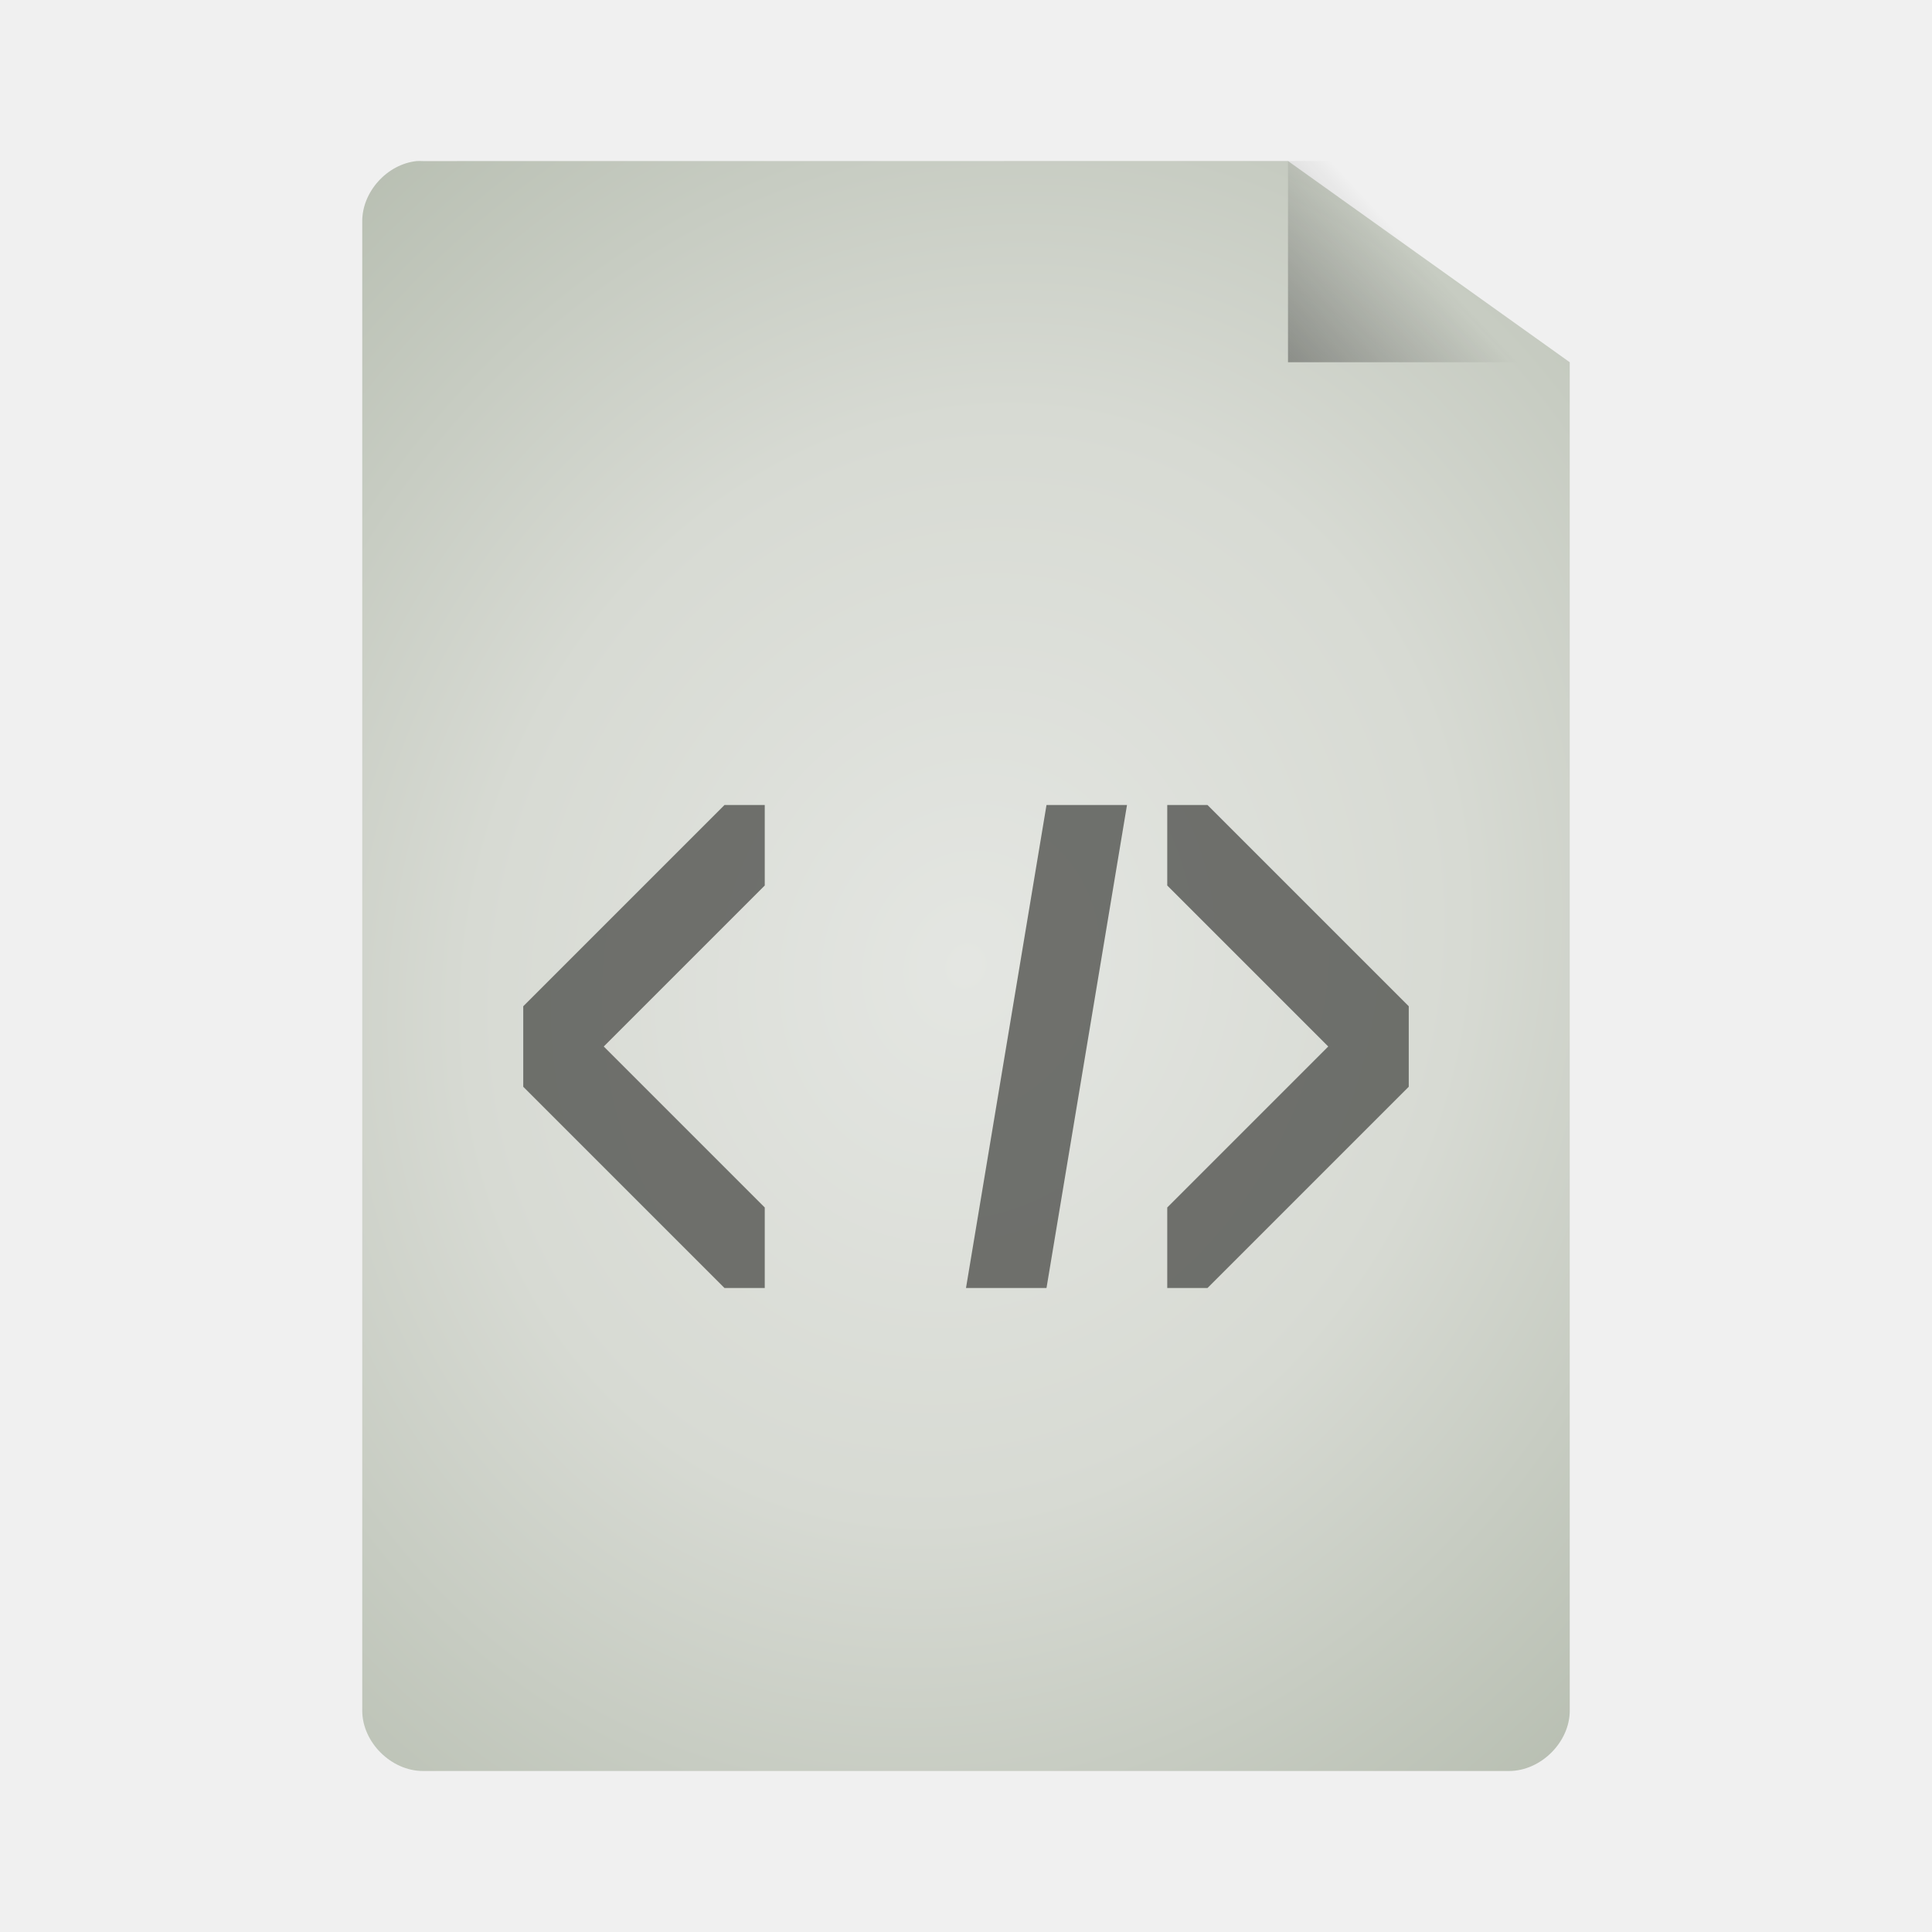
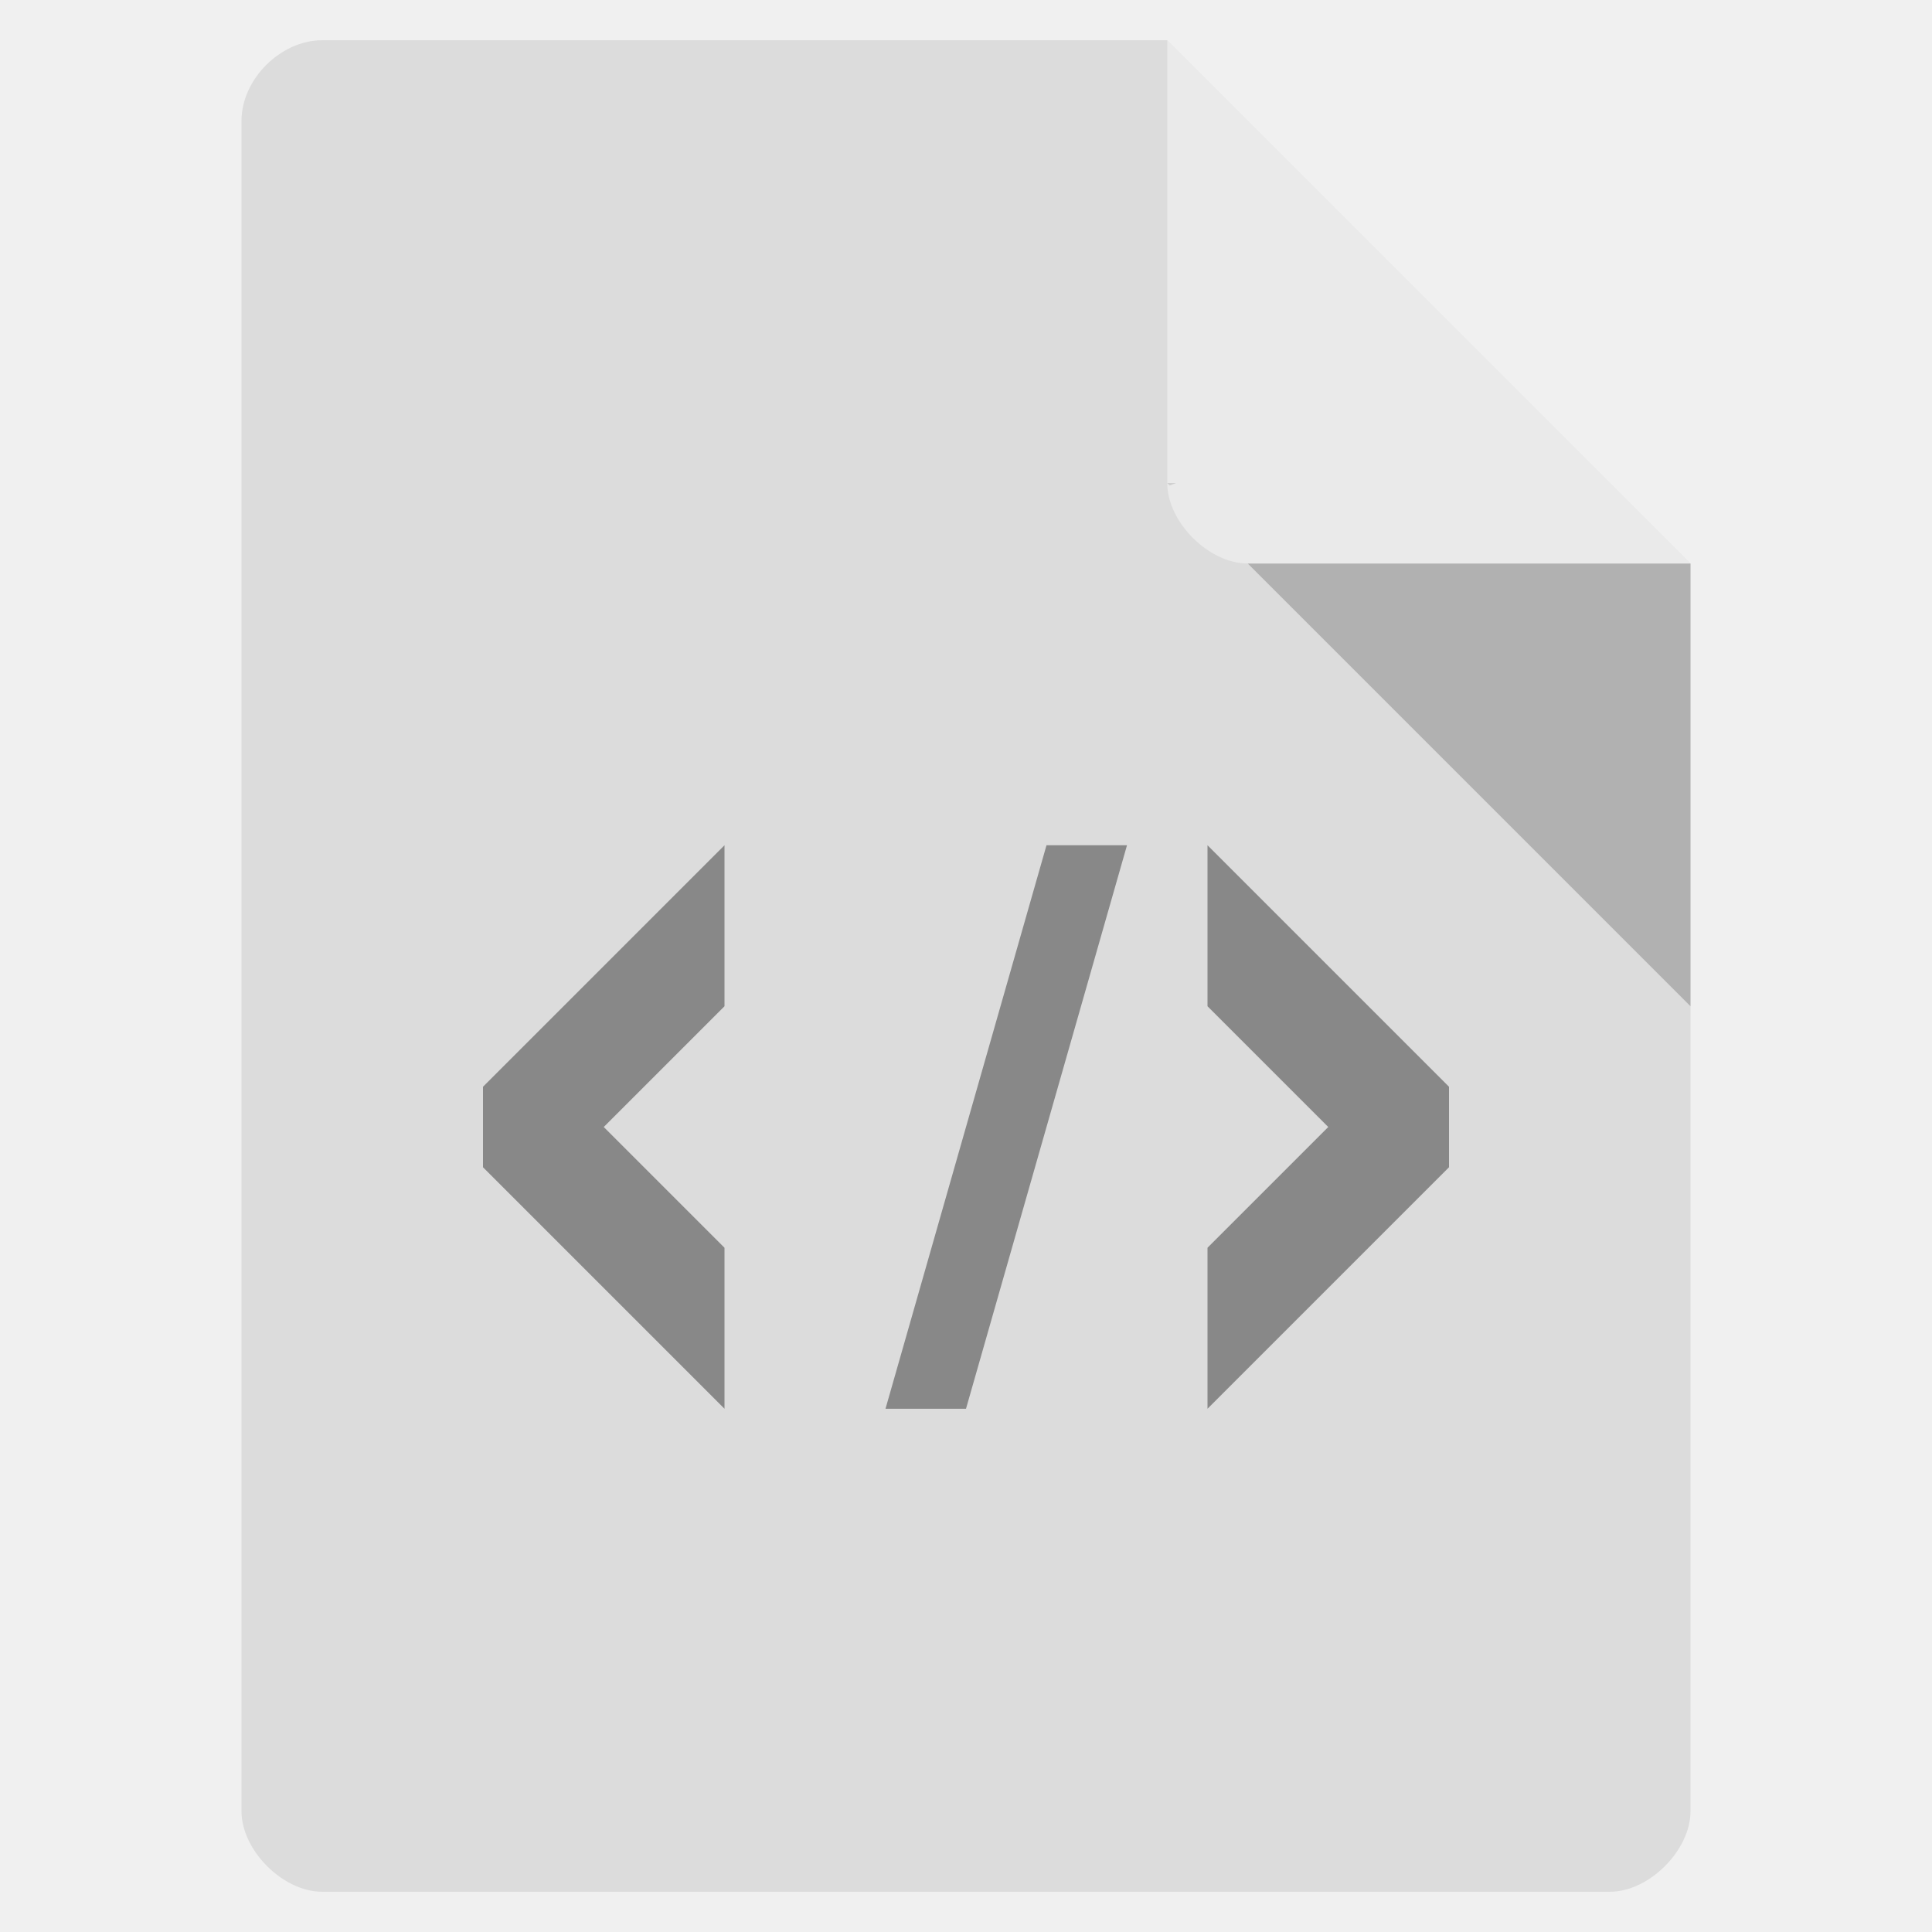
- <svg xmlns="http://www.w3.org/2000/svg" xmlns:xlink="http://www.w3.org/1999/xlink" viewBox="0 0 48 48">
-   <defs>
-     <linearGradient id="linearGradient3824">
-       <stop offset="0" style="stop-color:#e4e6e2" />
-       <stop offset=".5" style="stop-color:#d7dad3" />
-       <stop offset="1" style="stop-color:#b7beb1" />
-     </linearGradient>
-     <linearGradient id="linearGradient5060">
-       <stop offset="0" />
-       <stop offset="1" style="stop-opacity:0" />
-     </linearGradient>
-     <linearGradient gradientTransform="matrix(1.125 0 0 1.16667 -3.75 -1.83333)" xlink:href="#linearGradient5060" id="linearGradient3822" y1="13.571" x1="25.556" y2="5.857" x2="33.556" gradientUnits="userSpaceOnUse" />
-     <radialGradient cx="24" cy="24" gradientTransform="matrix(1.53333 .53333 -.61089 1.7563 1.8613 -30.95123)" xlink:href="#linearGradient3824" id="radialGradient3832" r="15" gradientUnits="userSpaceOnUse" />
-   </defs>
-   <path style="fill:url(#radialGradient3832);line-height:normal;color:#000" d="M 10.352,4.002 C 9.616,4.079 8.996,4.766 9,5.502 l 0,36.998 C 9,43.285 9.719,44 10.509,44 l 26.981,0 C 38.281,44 39,43.285 39,42.5 L 39,9 32,4 10.509,4.002 c -0.052,-0.003 -0.105,-0.003 -0.157,-4.4e-6 z" />
-   <path style="fill:url(#linearGradient3822)" d="M 32,4 32,9 39,9 39,7.5 33.375,4 z" />
-   <g style="fill:#555753">
-     <path style="opacity:.82" d="m 18,20 -5,5 0,2 5,5 1,0 0,-2 -4,-4 4,-4 0,-2 z" />
-     <path style="opacity:.82" d="m 24,32 2,0 2,-12 -2,0 z" />
-     <path style="opacity:.82" d="m 30,32 5,-5 0,-2 -5,-5 -1,0 0,2 4,4 -4,4 0,2 z" />
+ <svg xmlns="http://www.w3.org/2000/svg" width="48" viewBox="0 0 48 48" height="48">
+   <path style="fill:#dcdcdc" d="M 8,1 C 6.971,1 6,1.971 6,3 l 0,42 c 0,0.971 1.029,2 2,2 l 32,0 c 0.971,0 2,-1.029 2,-2 L 42,14 29,1 z" />
+   <path style="fill-opacity:.196" d="M 29,12 29.062,12.062 29.219,12 29,12 z m 2,2 11,11 0,-11 -11,0 z" />
+   <path style="fill:#fff;fill-opacity:.392" d="m 29,1 13,13 -11,0 c -0.971,0 -2,-1.029 -2,-2 L 29,1 z" />
+   <g transform="translate(3)">
+     <path style="fill:#888" d="m 15,21 -6,6 c 0,1 0,1 0,2 l 6,6 0,-4 -3,-3 3,-3 z" />
+     <path style="fill:#888" d="m 27,21 6,6 c 0,1 0,1 0,2 l -6,6 0,-4 3,-3 -3,-3 z" />
+     <path style="fill:#888" d="m 23,21 2,0 -4,14 -2,0 z" />
  </g>
</svg>
